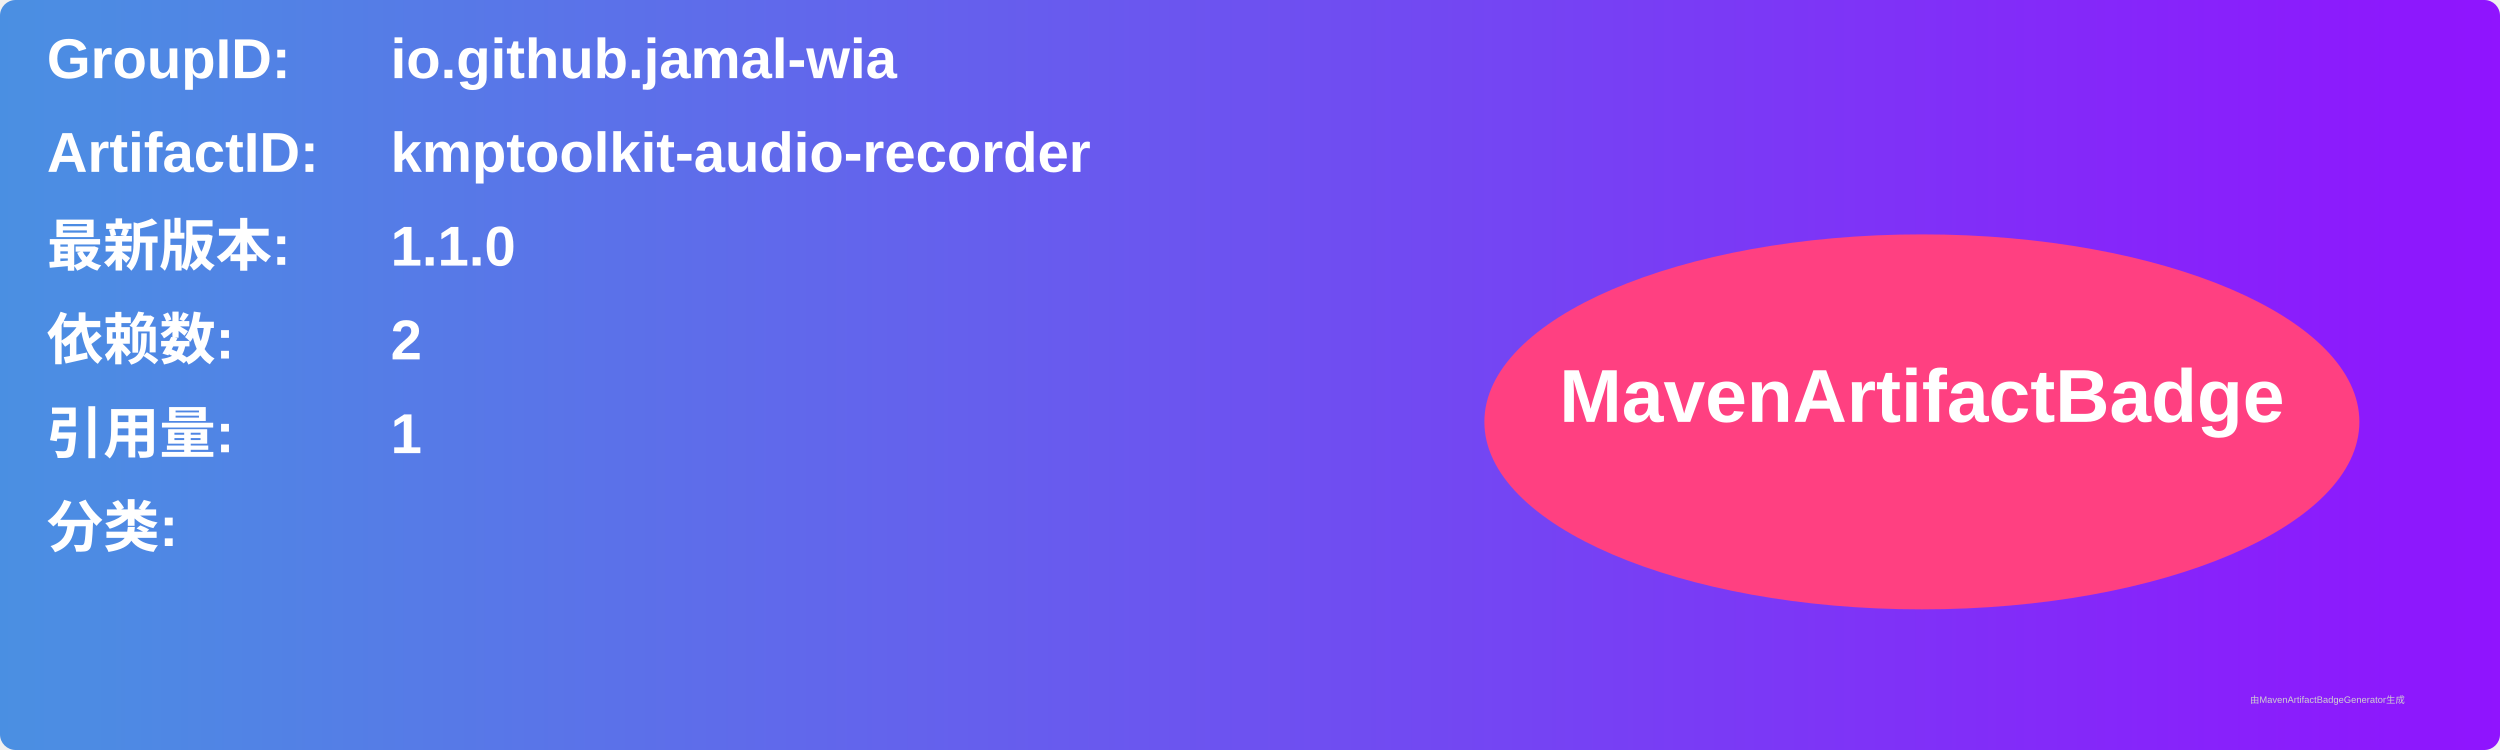
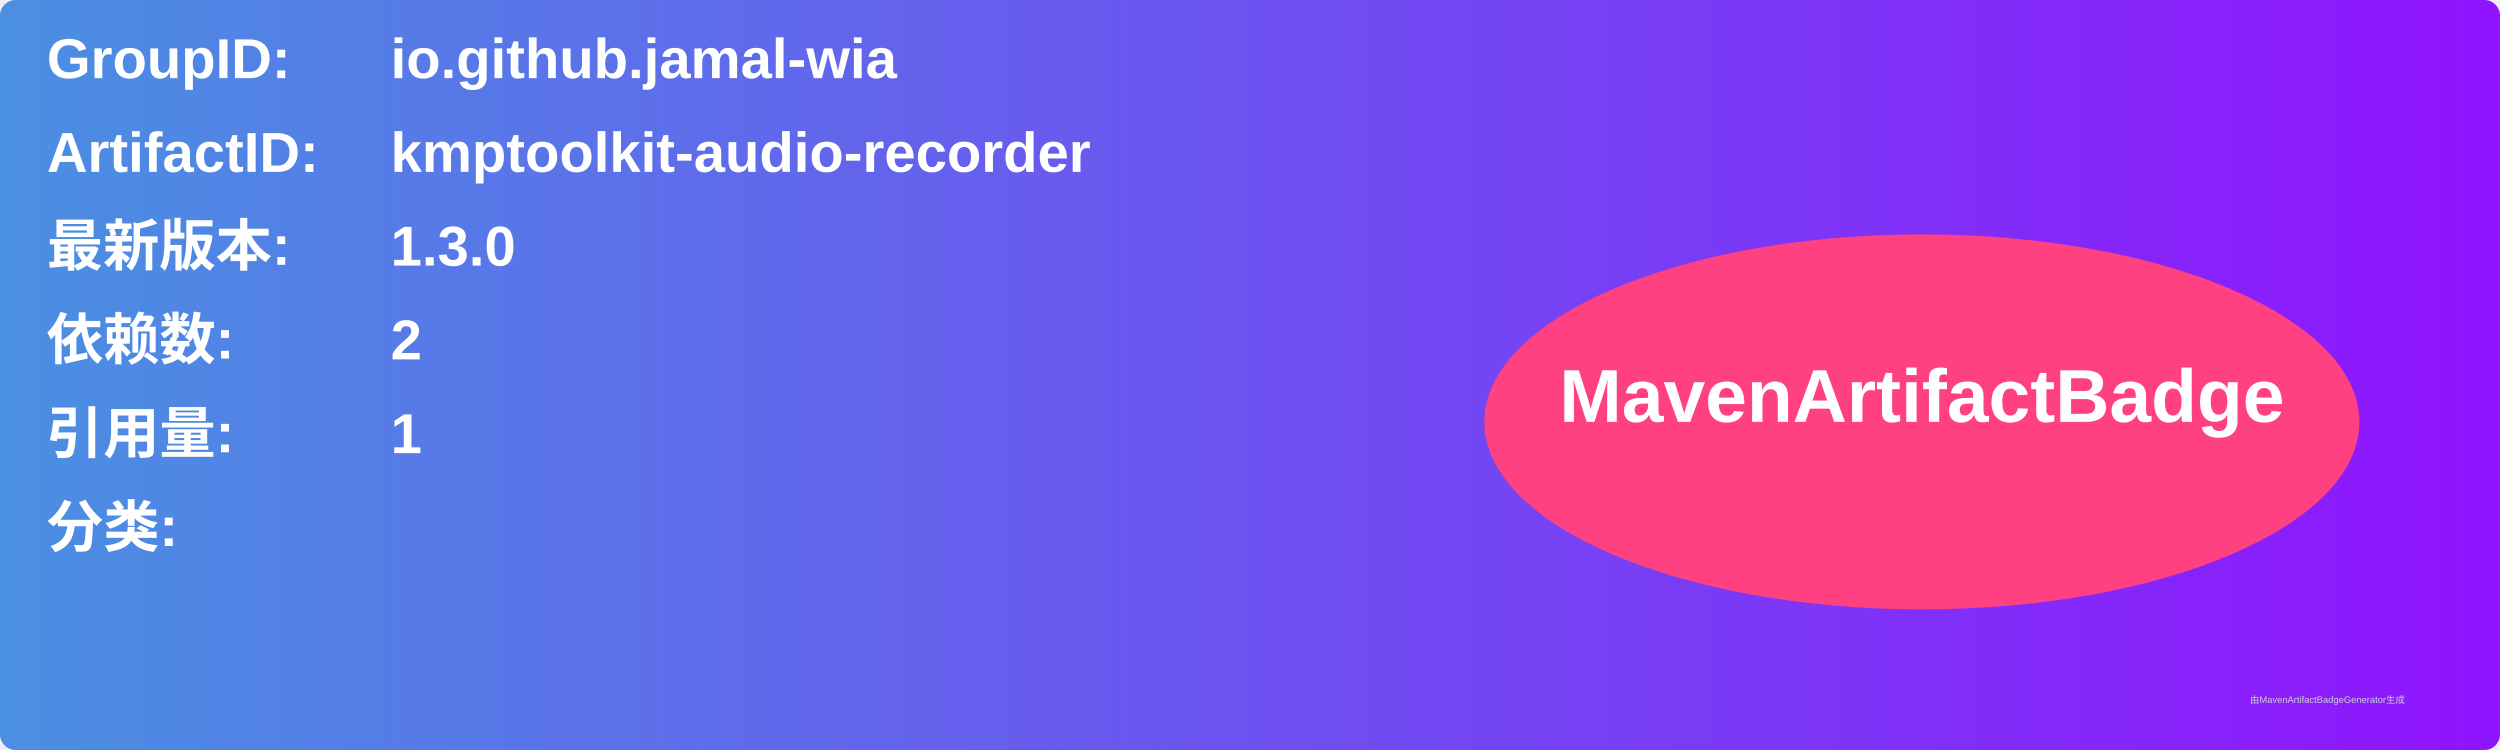
<svg xmlns="http://www.w3.org/2000/svg" width="800" height="240" viewBox="0 0 800 240">
  <linearGradient id="grad" x1="0%" y1="0%" x2="100%" y2="0%">
    <stop offset="0%" stop-color="#4a90e2" />
    <stop offset="100%" stop-color="#9013fe" />
  </linearGradient>
  <rect width="100%" height="100%" rx="5" ry="5" fill="url(#grad)" />
  <g transform="translate(15, 15)">
    <text x="0" y="10" font-family="Arial" font-size="18" fill="white" font-weight="bold" width="260">GroupID:</text>
    <text x="110" y="10" font-family="Arial" font-size="18" fill="white" font-weight="bold" width="460">io.github.jamal-wia</text>
    <text x="0" y="40" font-family="Arial" font-size="18" fill="white" font-weight="bold" width="260">ArtifactID:</text>
    <text x="110" y="40" font-family="Arial" font-size="18" fill="white" font-weight="bold" width="460">kmptoolkit-audio-recorder</text>
    <text x="0" y="70" font-family="Arial" font-size="18" fill="white" font-weight="bold">最新版本:</text>
    <text x="110" y="70" font-family="Arial" font-size="18" fill="white" font-weight="bold">
-       <tspan font-weight="bold">1.1.0</tspan>
+       <tspan font-weight="bold">1.3.0</tspan>
    </text>
    <text x="0" y="100" font-family="Arial" font-size="18" fill="white" font-weight="bold">依赖数: </text>
    <text x="110" y="100" font-family="Arial" font-size="18" fill="white">
      <tspan font-weight="bold">2</tspan>
    </text>
    <text x="0" y="130" font-family="Arial" font-size="18" fill="white" font-weight="bold">引用量: </text>
    <text x="110" y="130" font-family="Arial" font-size="18" fill="white">
      <tspan font-weight="bold">1</tspan>
    </text>
    <text x="0" y="160" font-family="Arial" font-size="18" fill="white" font-weight="bold">分类:</text>
    <text x="10" y="190" font-family="Arial" font-size="10" fill="white">
      <tspan font-weight="bold" />
    </text>
    <ellipse cx="600" cy="120" rx="140" ry="60" fill="#ff4081" />
    <text x="600" y="120" text-anchor="middle" font-family="Arial" font-size="24" fill="white" font-weight="bold">MavenArtifactBadge</text>
  </g>
  <text x="720" y="225" font-family="Arial" font-size="3" fill="#d0d0d0">由MavenArtifactBadgeGenerator生成</text>
</svg>
